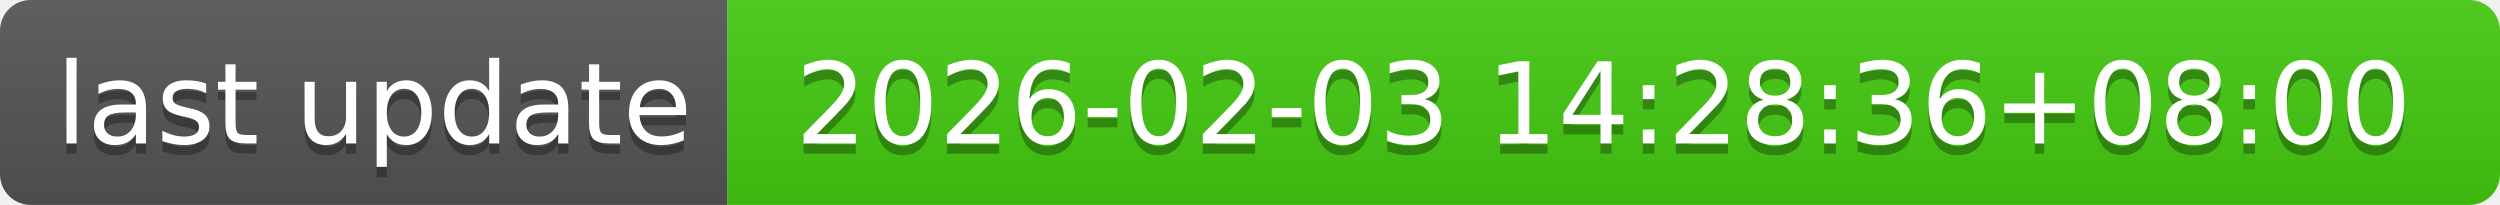
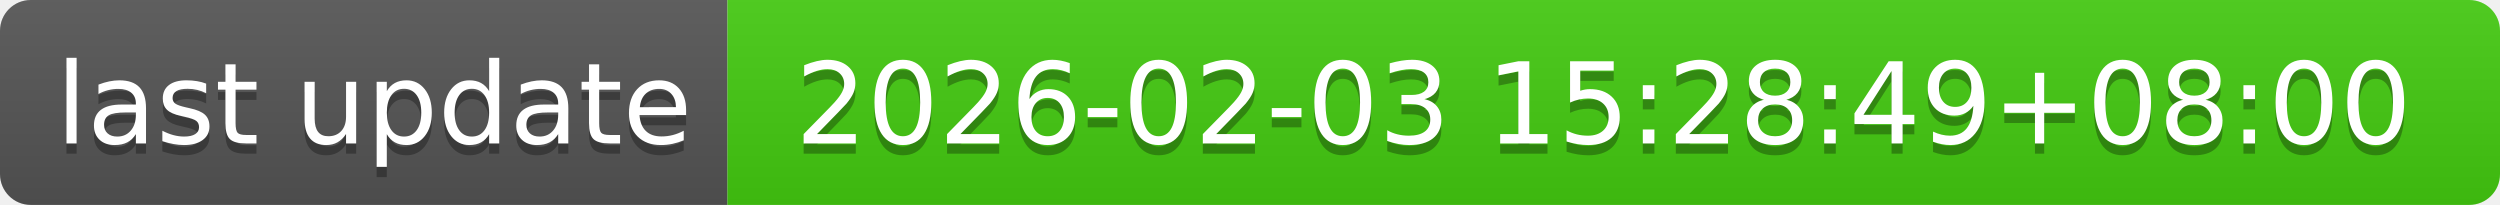
- <svg xmlns="http://www.w3.org/2000/svg" width="244" height="20" role="img" aria-label="last update: 2026-02-03 14:28:36+08:00">
+ <svg xmlns="http://www.w3.org/2000/svg" width="244" height="20" role="img" aria-label="last update: 2026-02-03 15:28:49+08:00">
  <linearGradient id="s" x2="0" y2="100%">
    <stop offset="0" stop-color="#bbb" stop-opacity=".1" />
    <stop offset="1" stop-opacity=".1" />
  </linearGradient>
  <clipPath id="r">
    <rect width="244" height="20" rx="3" fill="#fff" />
  </clipPath>
  <g clip-path="url(#r)">
    <rect width="71" height="20" fill="#555" />
    <rect x="71" width="173" height="20" fill="#4c1" />
    <rect width="244" height="20" fill="url(#s)" />
  </g>
  <g fill="#fff" text-anchor="middle" font-family="Verdana,Geneva,DejaVu Sans,sans-serif" text-rendering="geometricPrecision" font-size="110">
    <text aria-hidden="true" x="365" y="150" fill="#010101" fill-opacity=".3" transform="scale(.1)" textLength="610">last update</text>
    <text x="365" y="140" transform="scale(.1)" fill="#fff" textLength="610">last update</text>
-     <text aria-hidden="true" x="1565" y="150" fill="#010101" fill-opacity=".3" transform="scale(.1)" textLength="1630">2026-02-03 14:28:36+08:00</text>
-     <text x="1565" y="140" transform="scale(.1)" fill="#fff" textLength="1630">2026-02-03 14:28:36+08:00</text>
+     <text aria-hidden="true" x="1565" y="150" fill="#010101" fill-opacity=".3" transform="scale(.1)" textLength="1630">2026-02-03 15:28:49+08:00</text>
+     <text x="1565" y="140" transform="scale(.1)" fill="#fff" textLength="1630">2026-02-03 15:28:49+08:00</text>
  </g>
</svg>
